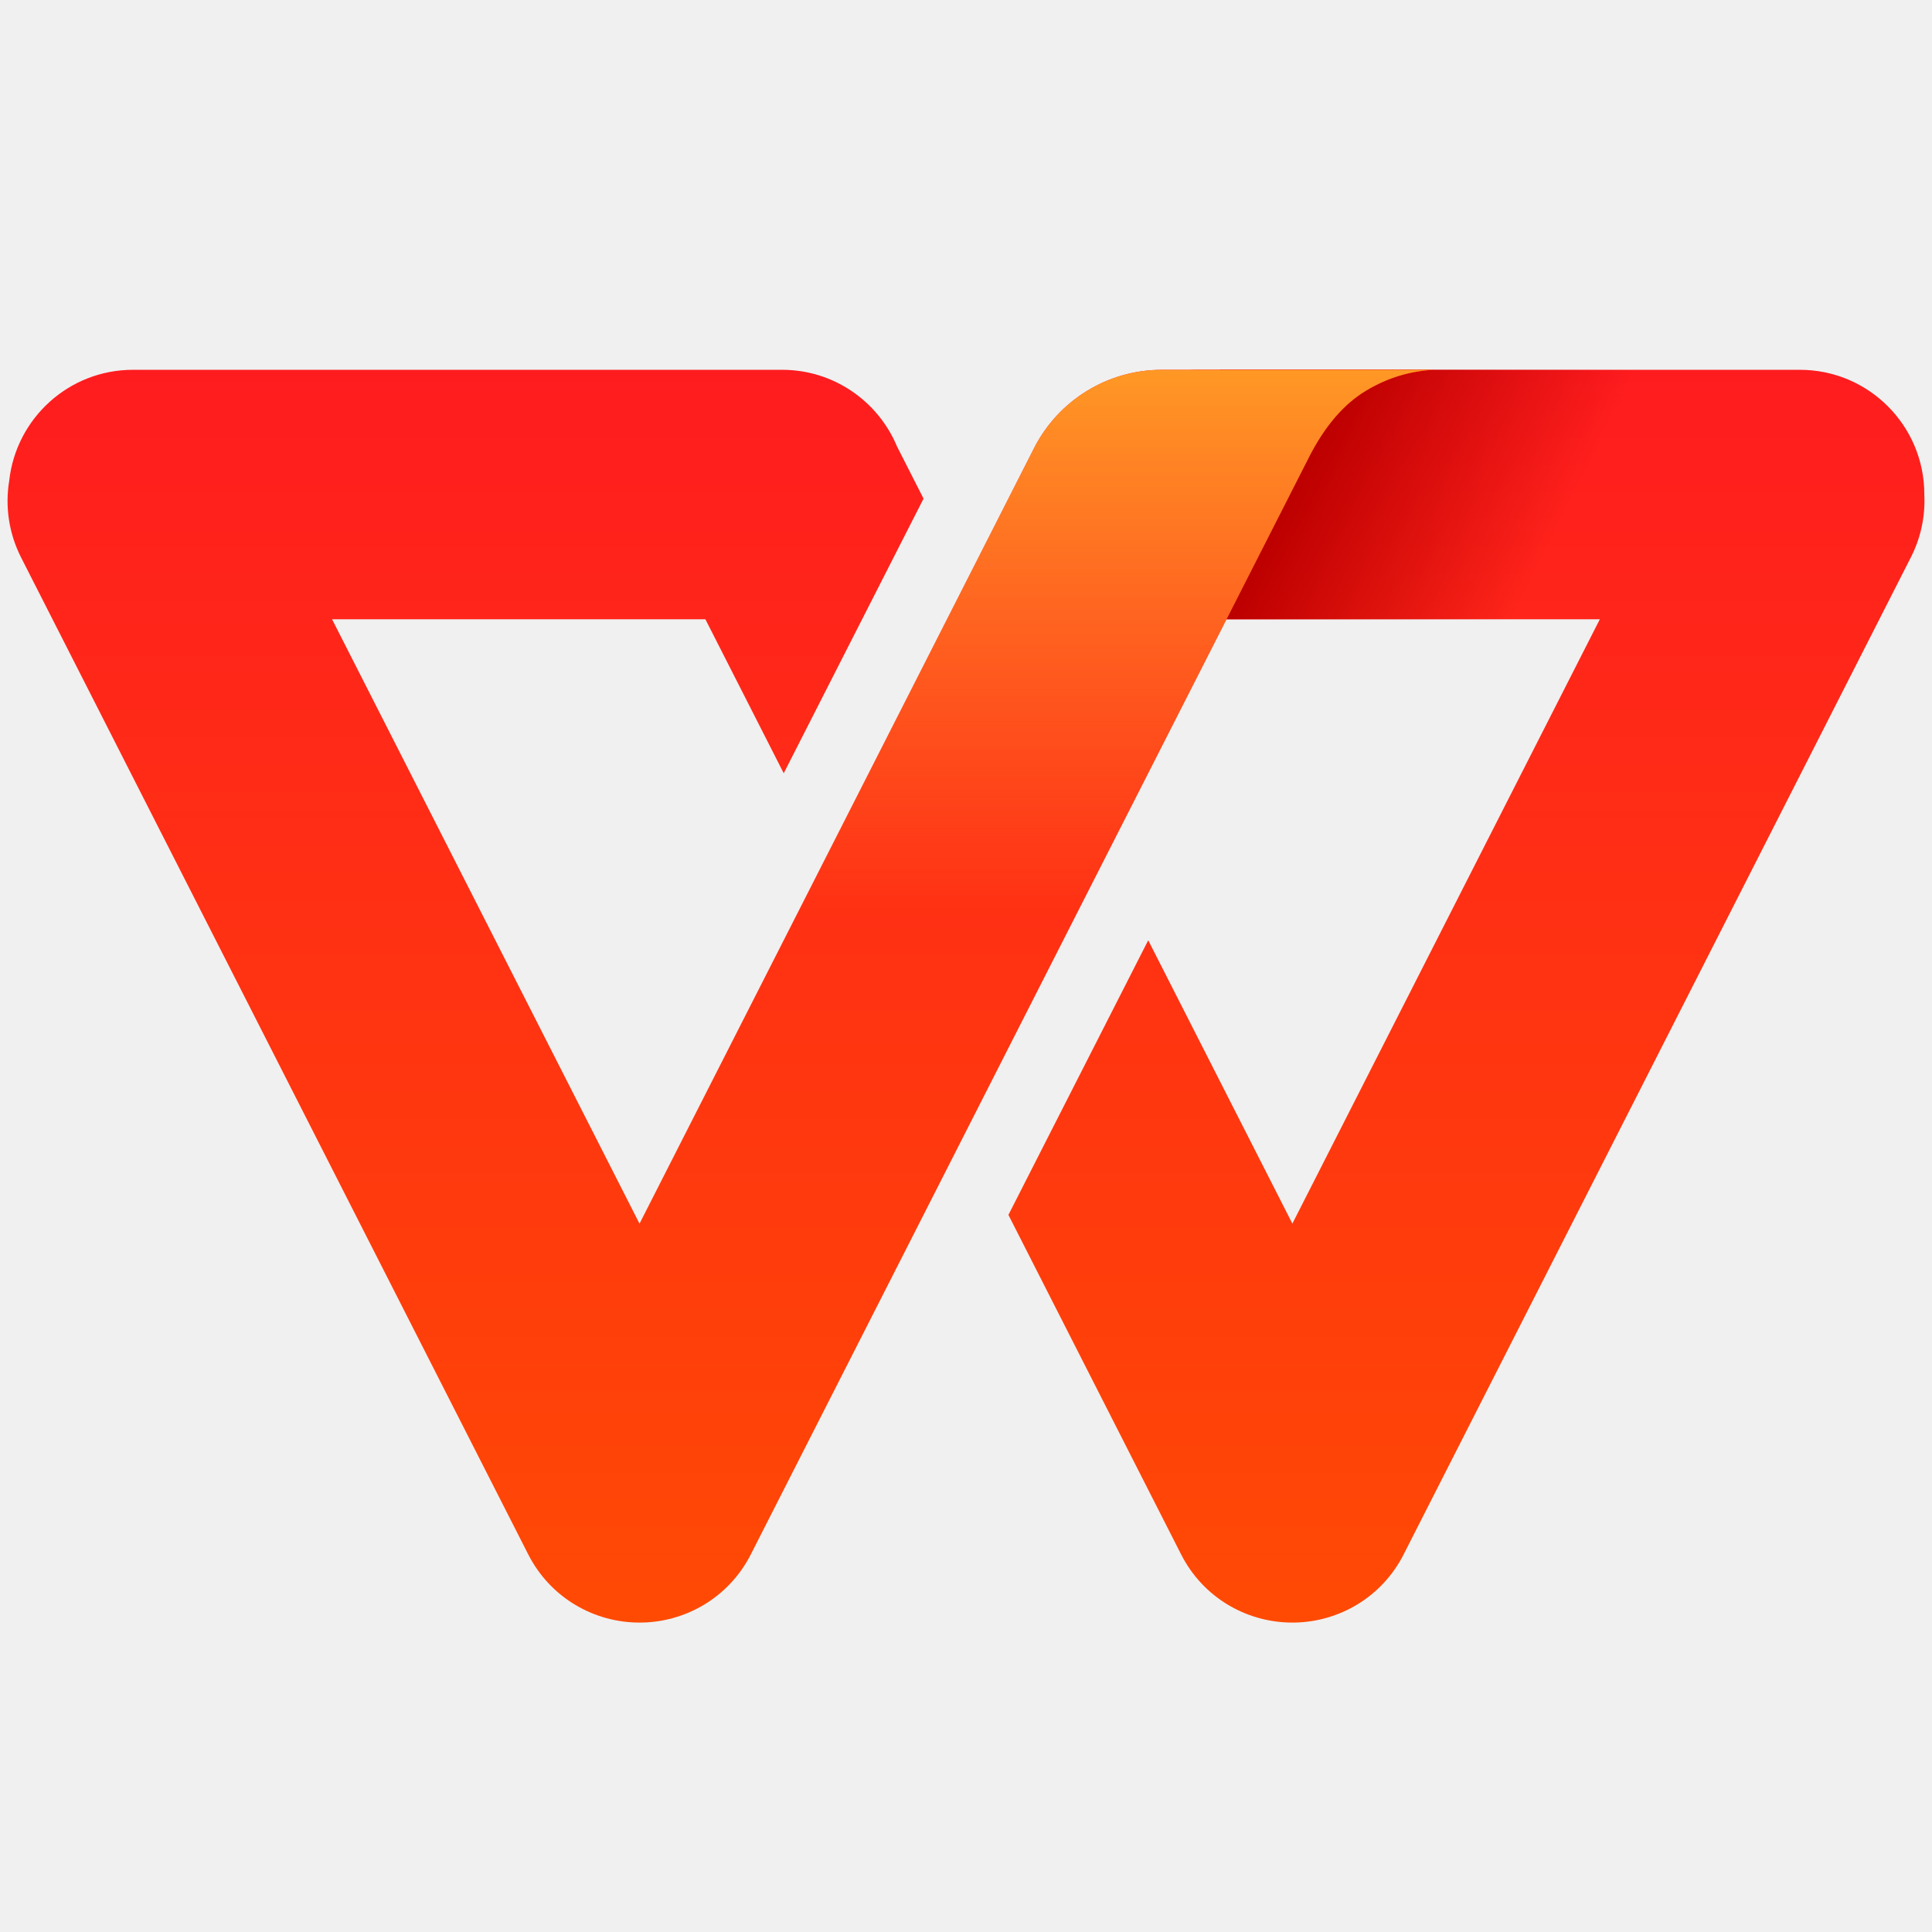
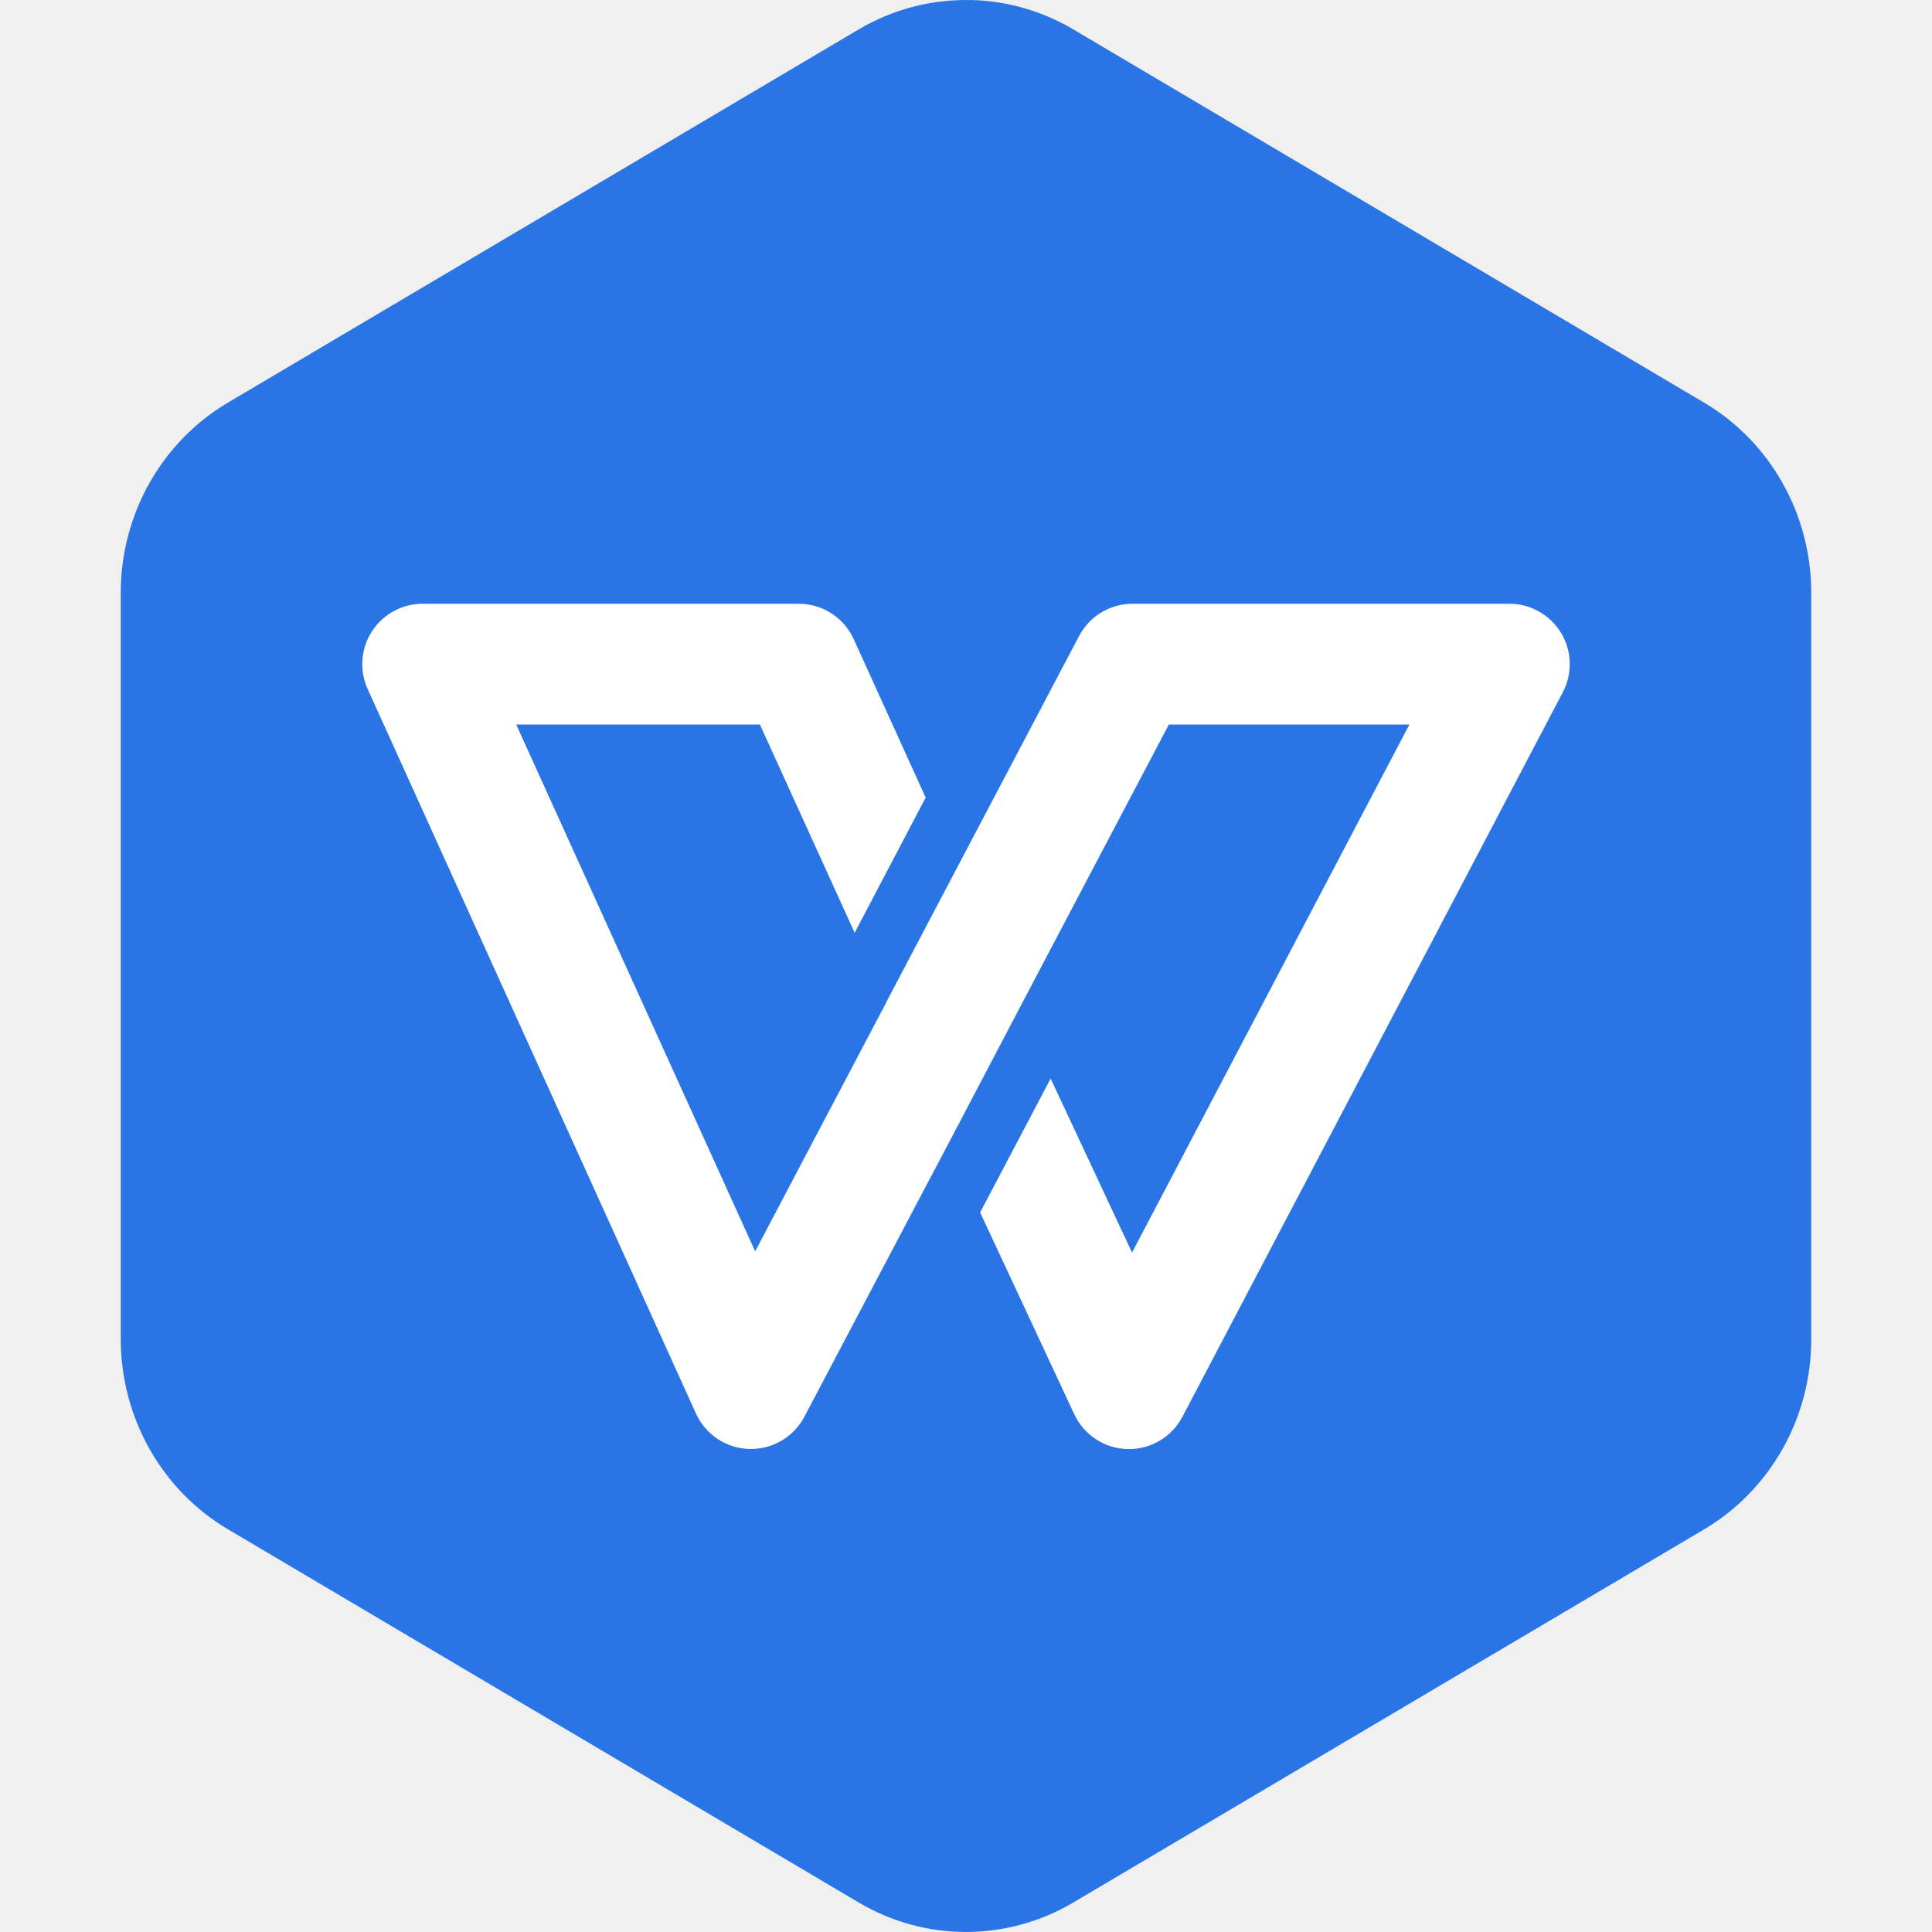
- <svg xmlns="http://www.w3.org/2000/svg" width="16" height="16" viewBox="0 0 128 128" fill="none">
-   <path fill-rule="evenodd" clip-rule="evenodd" d="M85.641 107.5H85.606C85.571 107.5 85.536 107.5 85.501 107.499C85.494 107.499 85.487 107.499 85.48 107.499L85.501 107.499C82.54 107.46 79.701 105.822 78.262 103.002C78.26 102.999 78.258 102.996 78.257 102.993L66.81 80.49L76.073 62.296L85.623 81.067L105.993 41.028L79.399 41.028C74.843 41.028 71.149 37.334 71.149 32.778V32.75C71.149 28.194 74.843 24.5 79.399 24.5H119.242C123.798 24.5 127.491 28.194 127.491 32.75L127.491 32.807C127.555 34.187 127.273 35.603 126.601 36.923L92.99 102.993L92.986 103.002C91.55 105.816 88.719 107.452 85.767 107.499C85.76 107.499 85.754 107.499 85.748 107.499L85.767 107.499C85.725 107.5 85.683 107.5 85.641 107.5Z" fill="url(#paint0_linear_23648_25239)" />
-   <path fill-rule="evenodd" clip-rule="evenodd" d="M80.818 24.5L114.878 24.5L105.907 41.028H80.818V24.5Z" fill="url(#paint1_linear_23648_25239)" />
-   <path fill-rule="evenodd" clip-rule="evenodd" d="M95.079 24.5C93.454 24.563 91.925 25.026 90.493 25.889C89.061 26.753 87.829 28.17 86.799 30.141L86.821 30.098L49.742 102.986C48.282 105.855 45.379 107.505 42.371 107.5C39.362 107.505 36.459 105.855 34.999 102.986L1.401 36.942C0.571 35.309 0.334 33.531 0.61 31.852C1.063 27.717 4.562 24.5 8.811 24.5H51.815C55.248 24.5 58.191 26.6 59.434 29.588L61.188 33.035L51.924 51.23L46.734 41.028H22L42.37 81.07L68.508 29.692C70.128 26.506 73.4 24.5 76.974 24.5H95.079Z" fill="url(#paint2_linear_23648_25239)" />
-   <path fill-rule="evenodd" clip-rule="evenodd" d="M95.079 24.5C93.454 24.563 91.926 25.026 90.493 25.889C89.118 26.718 87.928 28.057 86.924 29.907L86.813 30.114L63.165 76.599L48.831 68.372L68.508 29.692C70.129 26.506 73.4 24.5 76.975 24.5H95.079Z" fill="url(#paint3_linear_23648_25239)" />
-   <defs>
-     <linearGradient id="paint0_linear_23648_25239" x1="97.155" y1="24.5" x2="97.155" y2="107.5" gradientUnits="userSpaceOnUse">
-       <stop stop-color="#FF1C1F" />
-       <stop offset="1" stop-color="#FF4A04" />
-     </linearGradient>
-     <linearGradient id="paint1_linear_23648_25239" x1="86.37" y1="31.375" x2="105.869" y2="41.027" gradientUnits="userSpaceOnUse">
-       <stop stop-color="#BD0000" />
-       <stop offset="0.771" stop-color="#BD0000" stop-opacity="0" />
-     </linearGradient>
-     <linearGradient id="paint2_linear_23648_25239" x1="47.79" y1="24.5" x2="47.79" y2="107.5" gradientUnits="userSpaceOnUse">
-       <stop stop-color="#FF1C1F" />
-       <stop offset="1" stop-color="#FF4A04" />
-     </linearGradient>
-     <linearGradient id="paint3_linear_23648_25239" x1="71.955" y1="24.5" x2="71.955" y2="60.75" gradientUnits="userSpaceOnUse">
-       <stop stop-color="#FF9825" />
-       <stop offset="1" stop-color="#FF9825" stop-opacity="0" />
-     </linearGradient>
-   </defs>
+ <svg xmlns="http://www.w3.org/2000/svg" width="16" height="16" version="1">
+   <path style="fill:#2975e6" d="M 8.042,-5.2926827e-8 V 7.8043489e-4 A 1.776,1.819 0 0 0 7.112,0.243 L 1.888,3.334 A 1.776,1.819 0 0 0 1,4.909 v 6.181 a 1.776,1.819 0 0 0 0.888,1.575 l 5.224,3.091 a 1.776,1.819 0 0 0 1.776,0 L 14.112,12.666 A 1.776,1.819 0 0 0 15,11.091 V 4.909 A 1.776,1.819 0 0 0 14.112,3.334 L 8.888,0.243 A 1.776,1.819 0 0 0 8.042,-5.2926827e-8 Z" />
+   <path style="fill:#ffffff" d="M 3.5 5 A 0.5 0.5 0 0 0 3.045 5.707 L 5.764 11.707 A 0.5 0.5 0 0 0 6.662 11.732 L 7.578 9.994 L 7.852 9.475 L 8.436 8.363 L 8.559 8.129 L 8.93 7.424 L 9.68 6 L 11.672 6 L 9.375 10.373 L 8.701 8.932 L 8.117 10.041 L 8.896 11.711 A 0.5 0.5 0 0 0 9.793 11.732 L 12.943 5.732 A 0.5 0.5 0 0 0 12.5 5 L 9.377 5 A 0.5 0.5 0 0 0 8.936 5.268 L 8.281 6.512 L 7.928 7.182 L 7.34 8.299 L 7.34 8.301 L 6.254 10.363 L 4.275 6 L 6.293 6 L 7.078 7.725 L 7.666 6.605 L 7.07 5.293 A 0.5 0.5 0 0 0 6.615 5 L 3.5 5 z" />
</svg>
